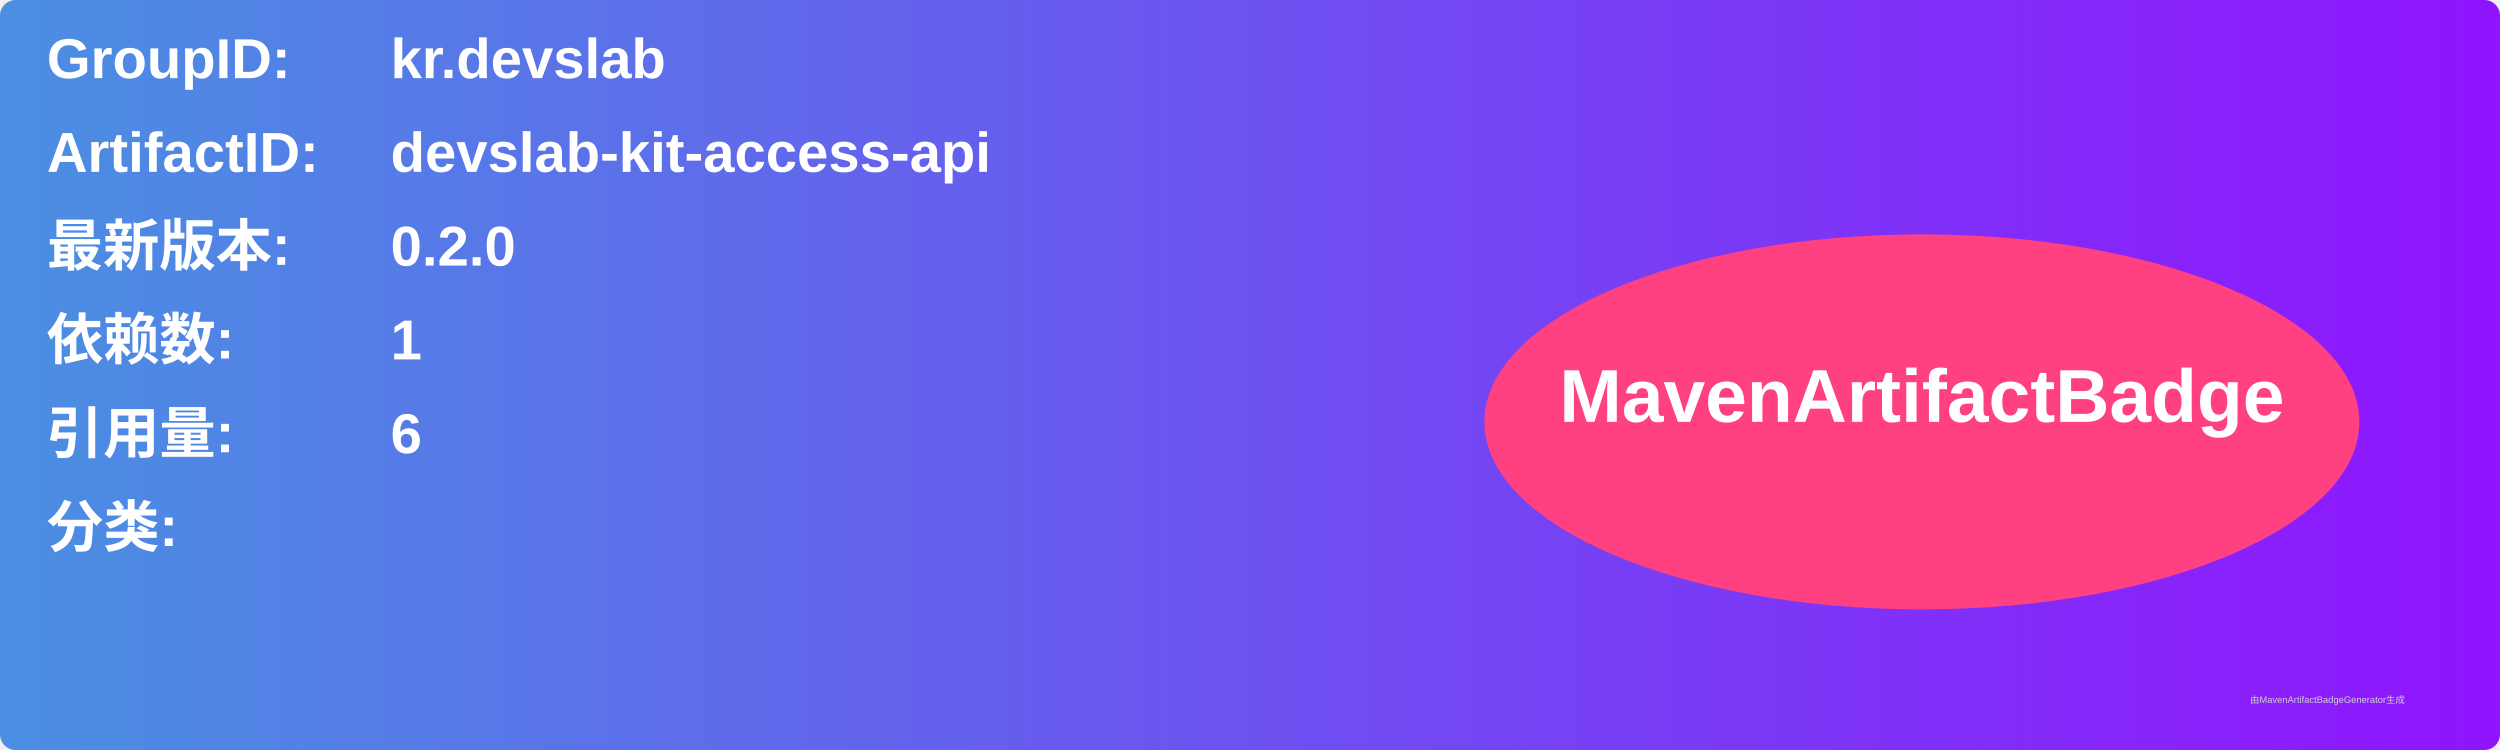
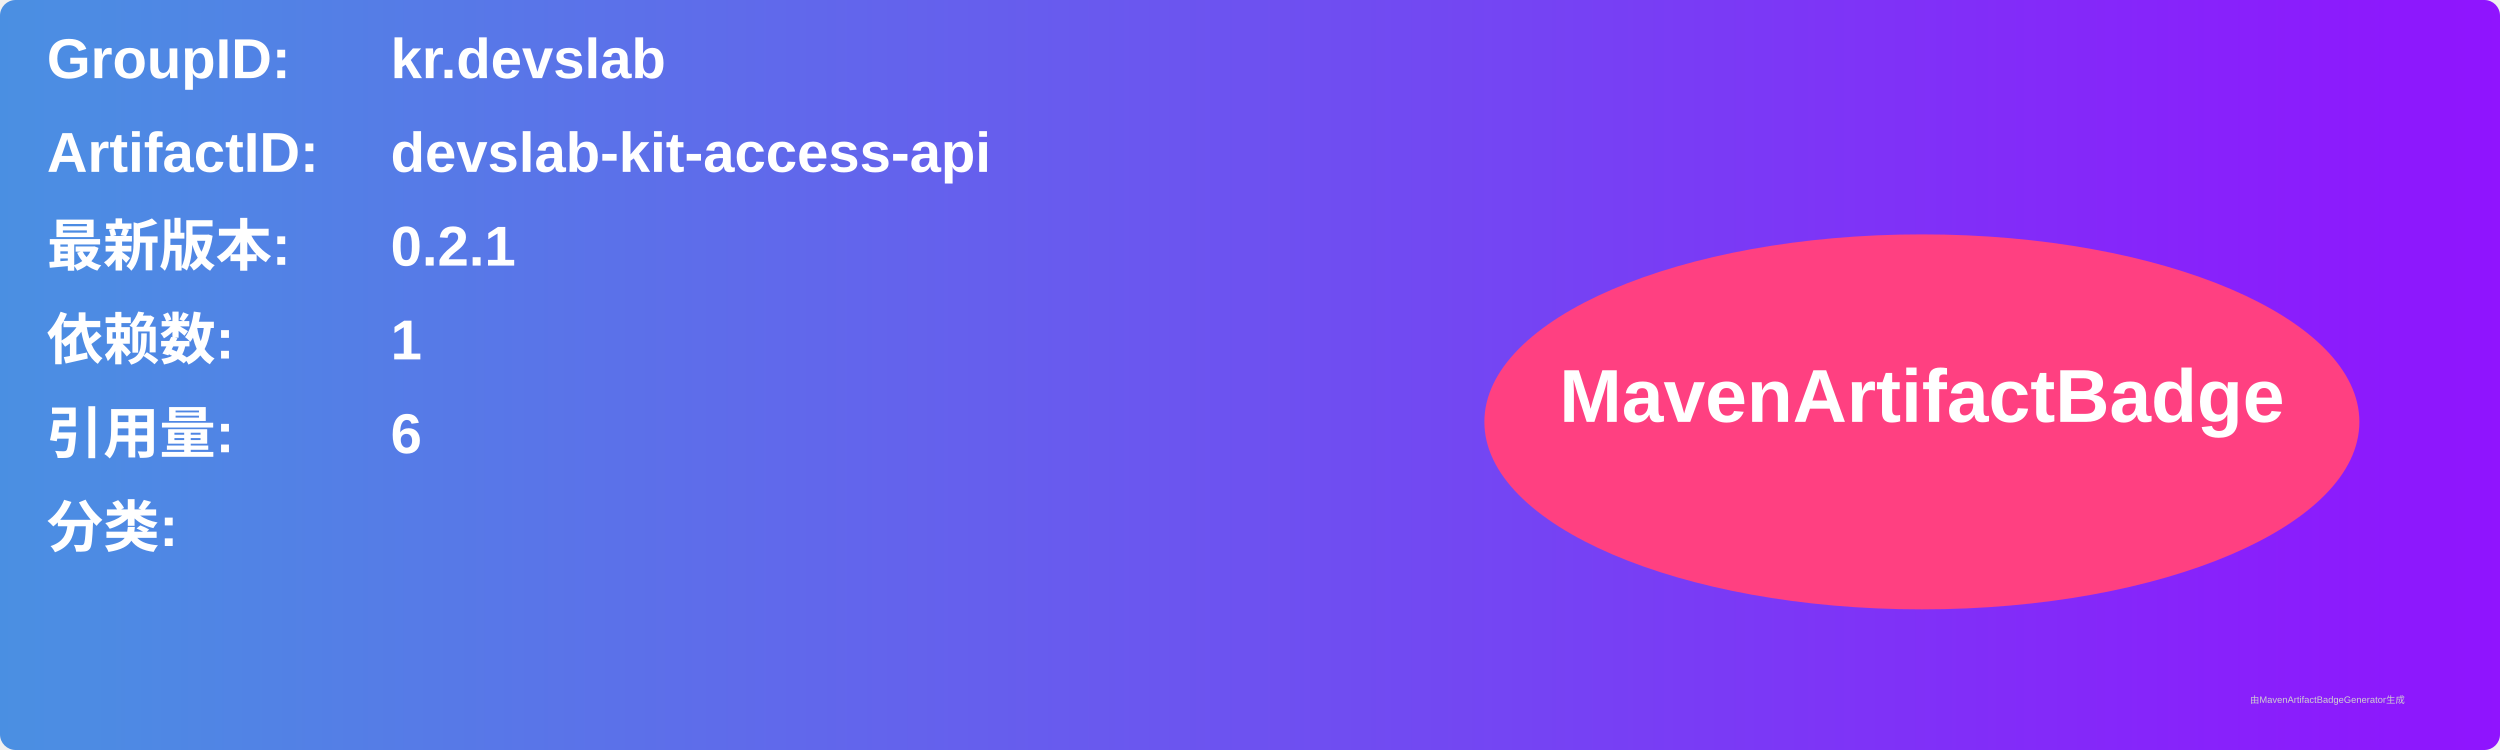
<svg xmlns="http://www.w3.org/2000/svg" width="800" height="240" viewBox="0 0 800 240">
  <linearGradient id="grad" x1="0%" y1="0%" x2="100%" y2="0%">
    <stop offset="0%" stop-color="#4a90e2" />
    <stop offset="100%" stop-color="#9013fe" />
  </linearGradient>
  <rect width="100%" height="100%" rx="5" ry="5" fill="url(#grad)" />
  <g transform="translate(15, 15)">
    <text x="0" y="10" font-family="Arial" font-size="18" fill="white" font-weight="bold" width="260">GroupID:</text>
    <text x="110" y="10" font-family="Arial" font-size="18" fill="white" font-weight="bold" width="460">kr.devslab</text>
    <text x="0" y="40" font-family="Arial" font-size="18" fill="white" font-weight="bold" width="260">ArtifactID:</text>
    <text x="110" y="40" font-family="Arial" font-size="18" fill="white" font-weight="bold" width="460">devslab-kit-access-api</text>
    <text x="0" y="70" font-family="Arial" font-size="18" fill="white" font-weight="bold">最新版本:</text>
    <text x="110" y="70" font-family="Arial" font-size="18" fill="white" font-weight="bold">
-       <tspan font-weight="bold">0.2.0</tspan>
+       <tspan font-weight="bold">0.2.1</tspan>
    </text>
    <text x="0" y="100" font-family="Arial" font-size="18" fill="white" font-weight="bold">依赖数: </text>
    <text x="110" y="100" font-family="Arial" font-size="18" fill="white">
      <tspan font-weight="bold">1</tspan>
    </text>
    <text x="0" y="130" font-family="Arial" font-size="18" fill="white" font-weight="bold">引用量: </text>
    <text x="110" y="130" font-family="Arial" font-size="18" fill="white">
      <tspan font-weight="bold">6</tspan>
    </text>
    <text x="0" y="160" font-family="Arial" font-size="18" fill="white" font-weight="bold">分类:</text>
    <text x="10" y="190" font-family="Arial" font-size="10" fill="white">
      <tspan font-weight="bold" />
    </text>
    <ellipse cx="600" cy="120" rx="140" ry="60" fill="#ff4081" />
    <text x="600" y="120" text-anchor="middle" font-family="Arial" font-size="24" fill="white" font-weight="bold">MavenArtifactBadge</text>
  </g>
  <text x="720" y="225" font-family="Arial" font-size="3" fill="#d0d0d0">由MavenArtifactBadgeGenerator生成</text>
</svg>
